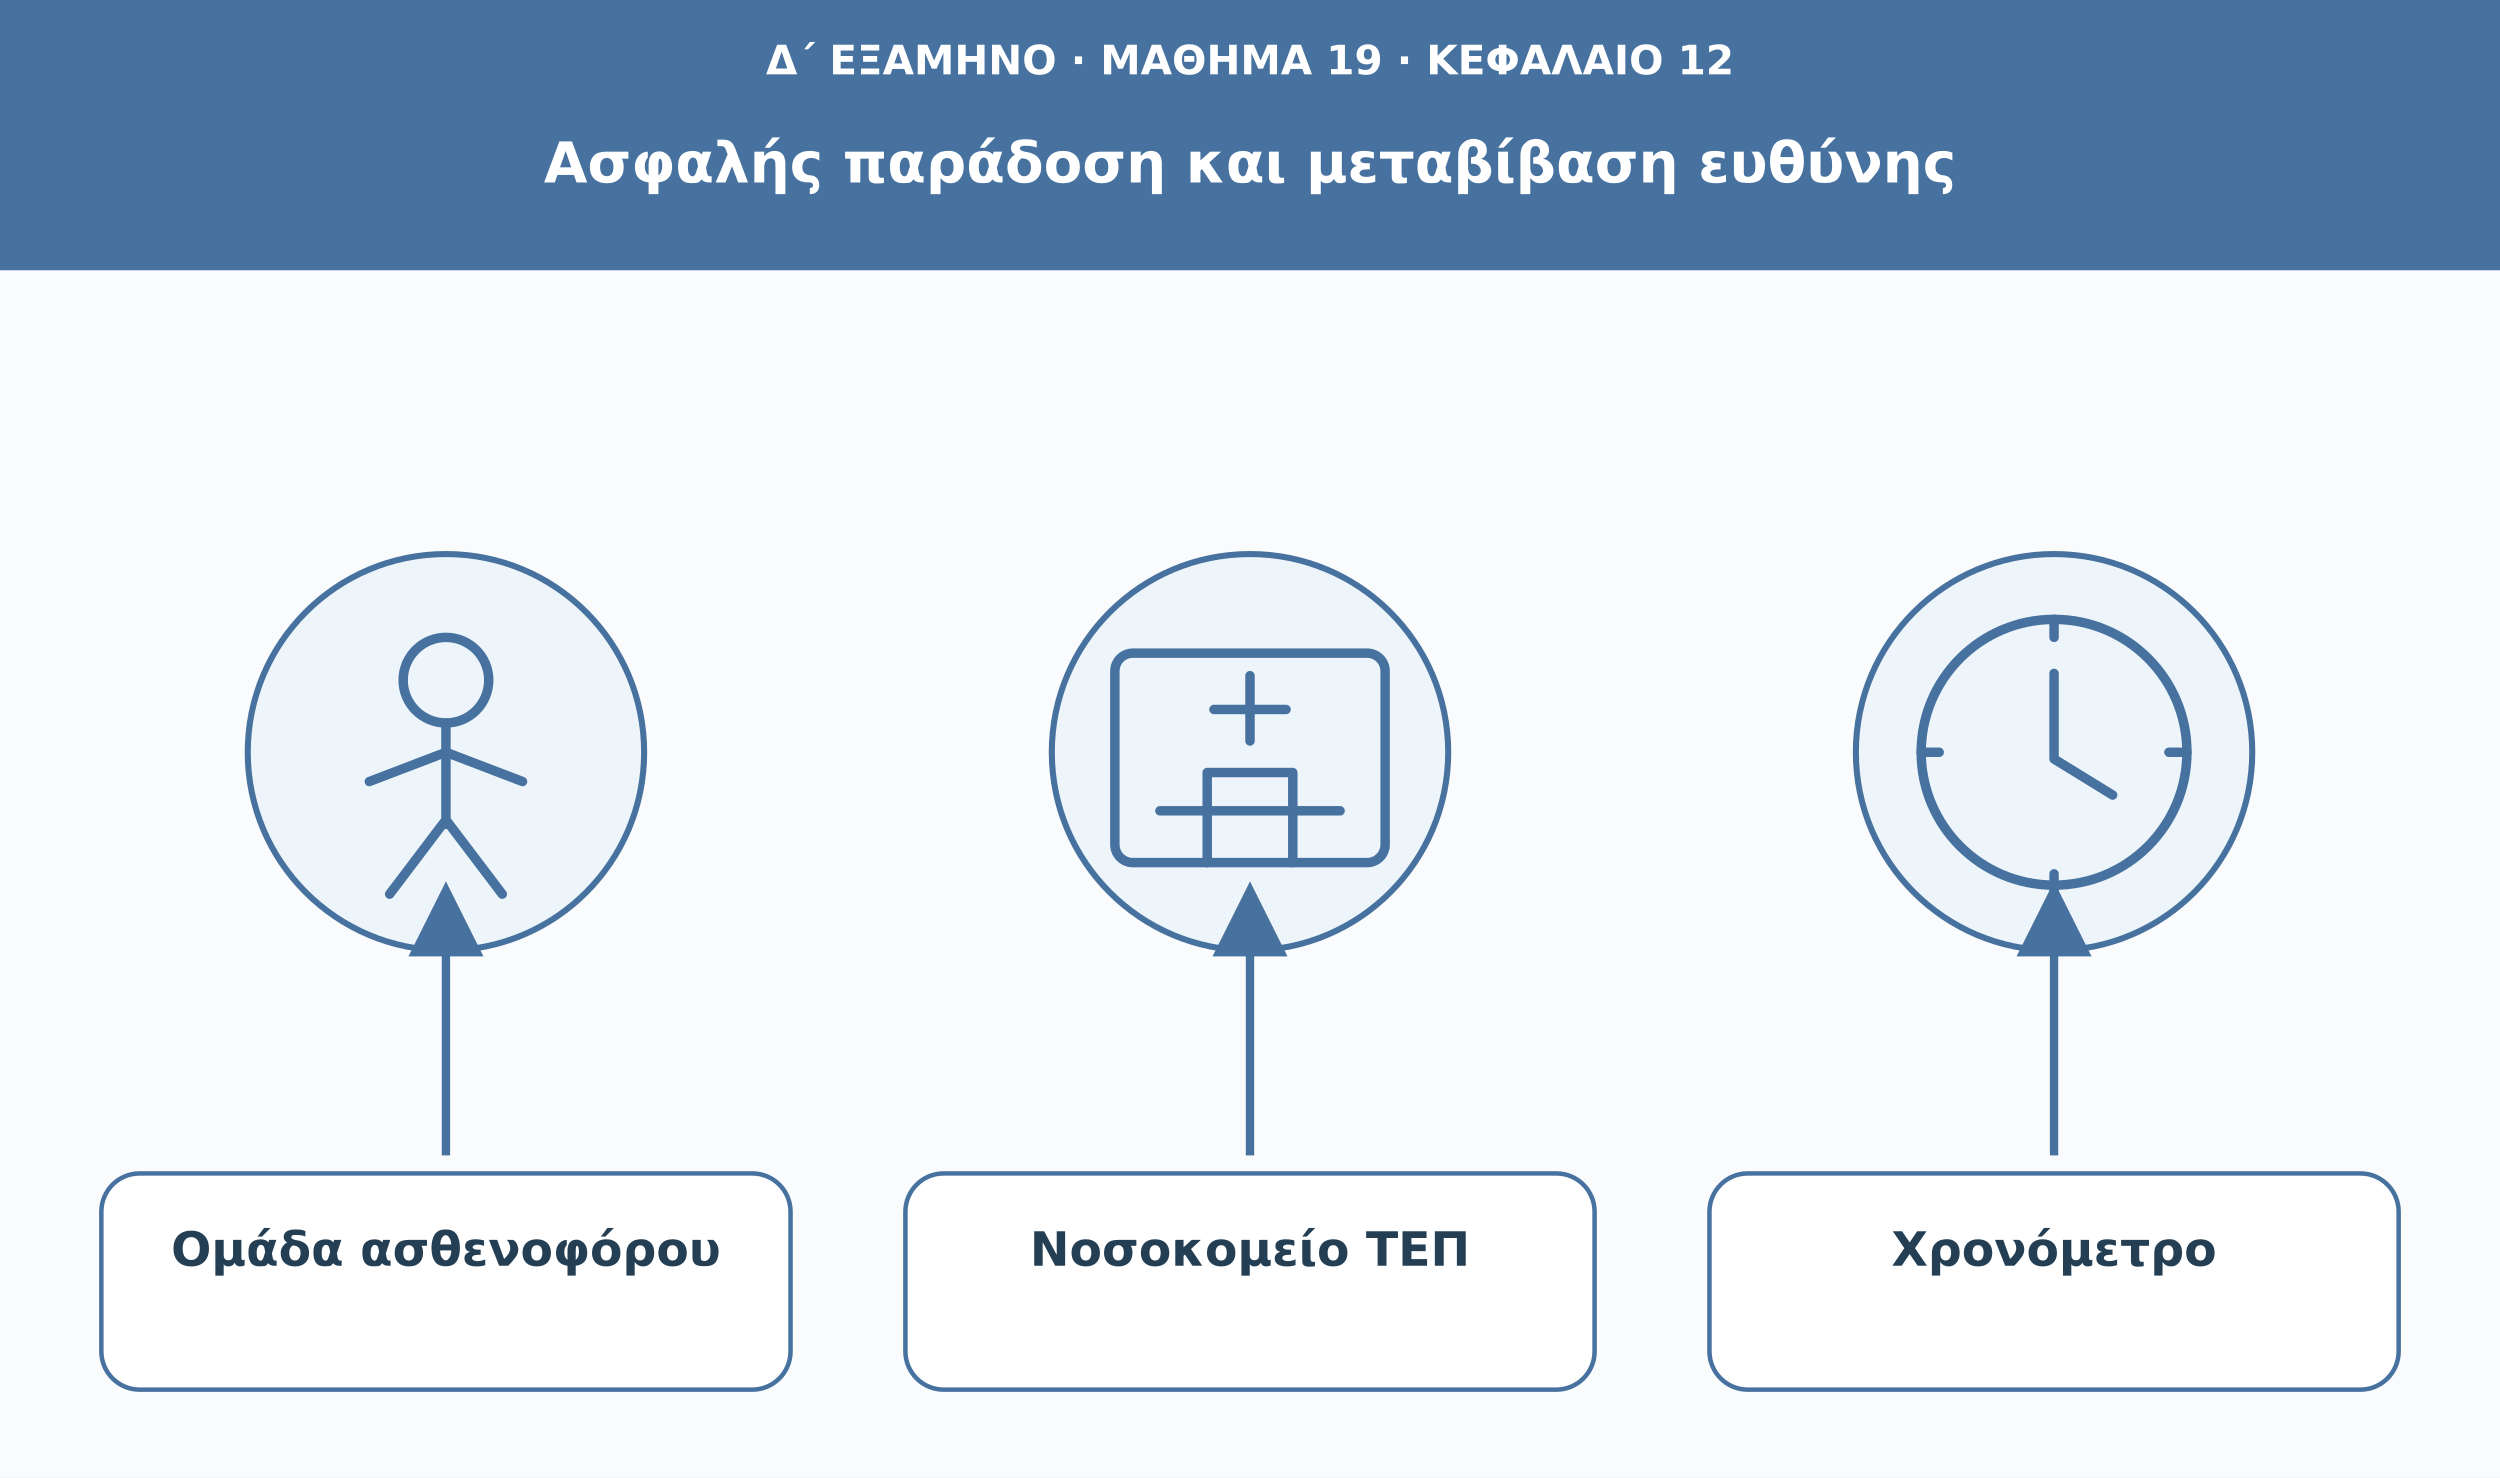
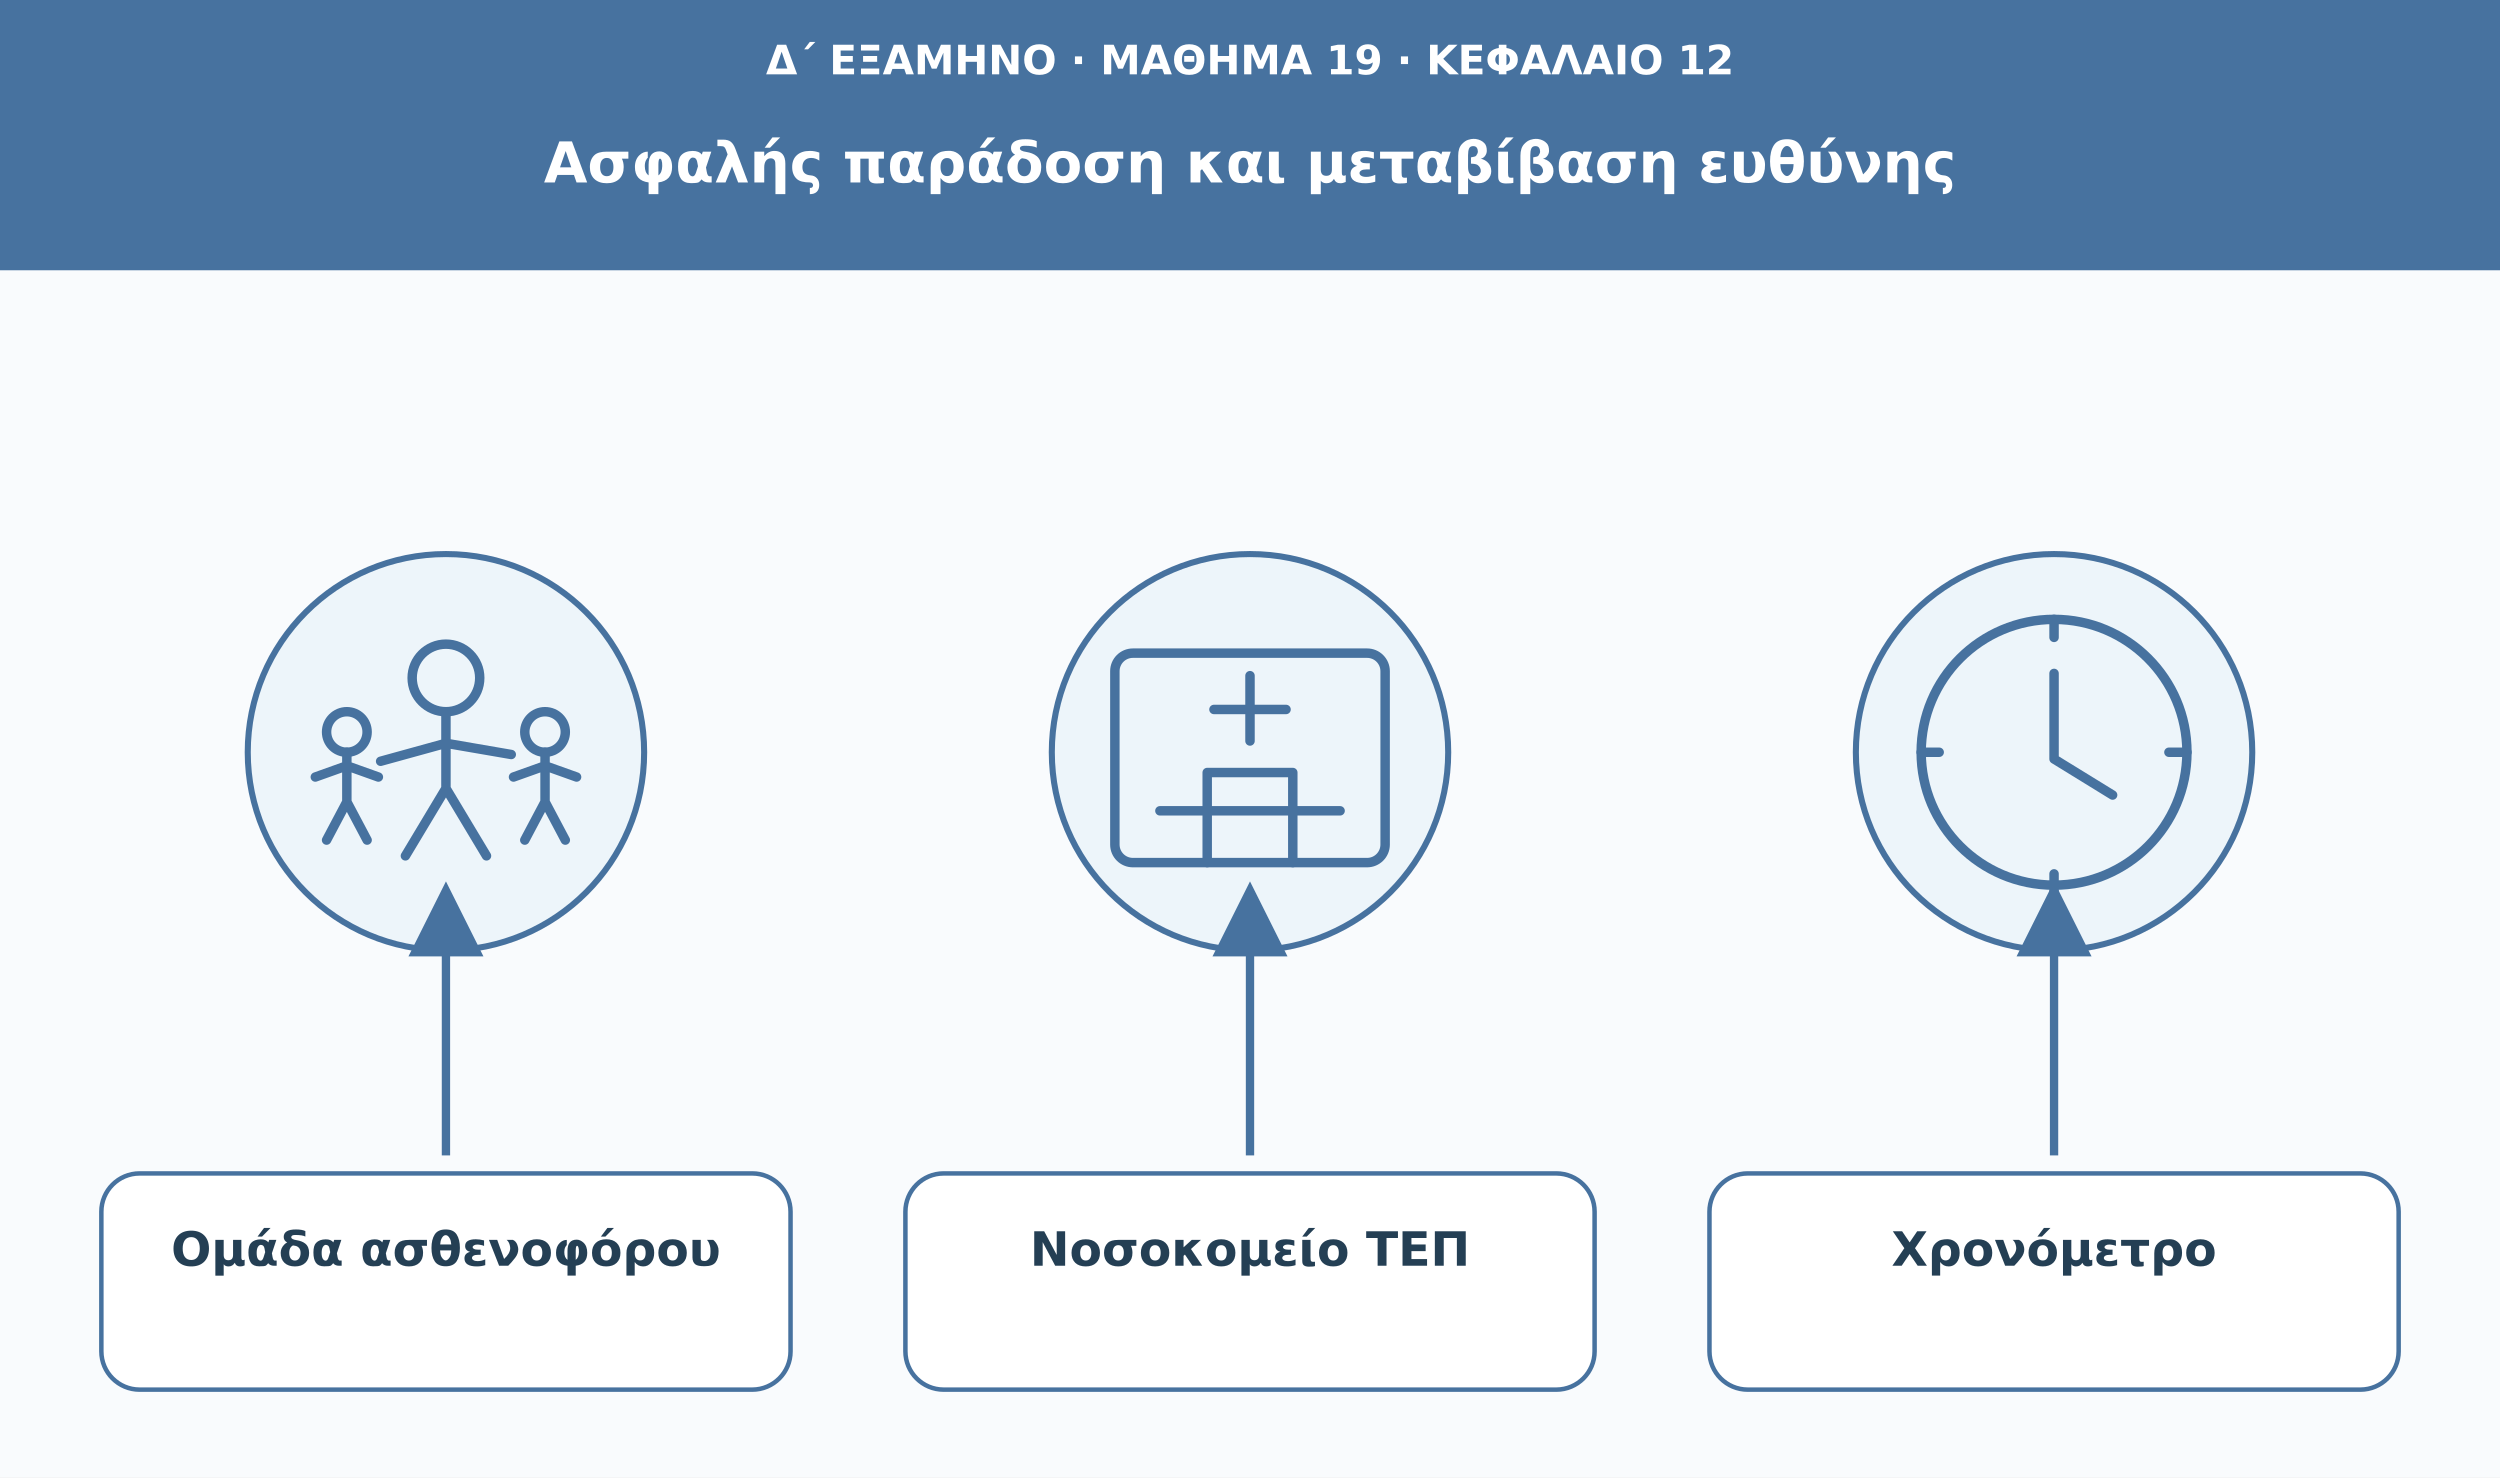
<svg xmlns="http://www.w3.org/2000/svg" viewBox="0 0 1110 656" role="img" aria-labelledby="t d">
  <defs>
    <marker id="arrow" viewBox="0 0 10 10" markerWidth="9" markerHeight="9" refX="8" refY="5" orient="auto">
      <path d="M0 0L10 5L0 10Z" fill="#47729f" />
    </marker>
  </defs>
  <rect width="1110" height="656" fill="#f9fbfd" />
  <rect width="1110" height="120" fill="#47729f" />
  <text x="555" y="33" font-family="DejaVu Sans,Arial,sans-serif" font-size="18" fill="#ffffff" font-weight="680" text-anchor="middle">Δ΄ ΕΞΑΜΗΝΟ · ΜΑΘΗΜΑ 19 · ΚΕΦΑΛΑΙΟ 12</text>
  <text x="555" y="81" font-family="DejaVu Sans,Arial,sans-serif" font-size="25" fill="#ffffff" font-weight="750" text-anchor="middle">Ασφαλής παράδοση και μεταβίβαση ευθύνης</text>
  <circle cx="198" cy="334" r="88" fill="#edf5fa" stroke="#47729f" stroke-width="2.7" />
  <g transform="translate(198 334)" fill="none" stroke="#47729f" stroke-width="4.2" stroke-linecap="round" stroke-linejoin="round">
-     <circle cx="0" cy="-32" r="19" />
-     <path d="M0-13v45m-34-19L0 0l34 13M0 30l-25 33M0 30l25 33" />
+     <circle cx="0" cy="-33" r="15" />
+     <path d="M0-18v34m-29-12L0-4l29 5M0 16l-18 30m18-30 18 30" />
+     <circle cx="-44" cy="-9" r="9" />
+     <path d="M-44 0v22m-14-11 14-5 14 5m-14 11-9 17m9-17 9 17" />
+     <circle cx="44" cy="-9" r="9" />
+     <path d="M44 0v22M30 11l14-5 14 5m-14 11-9 17m9-17 9 17" />
  </g>
  <path d="M198 513L198 398" stroke="#47729f" stroke-width="3.7" marker-end="url(#arrow)" />
  <rect x="45" y="521" width="306" height="96" rx="17" fill="#fff" stroke="#47729f" stroke-width="2" />
  <text x="198" y="562" font-family="DejaVu Sans,Arial,sans-serif" font-size="21" fill="#243f54" font-weight="700" text-anchor="middle">Ομάδα ασθενοφόρου</text>
  <circle cx="555" cy="334" r="88" fill="#edf5fa" stroke="#47729f" stroke-width="2.7" />
  <g transform="translate(555 334)" fill="none" stroke="#47729f" stroke-width="4.2" stroke-linecap="round" stroke-linejoin="round">
    <rect x="-60" y="-44" width="120" height="93" rx="8" />
    <path d="M0-34v29m-16-14h32M-40 26h80M-19 49V9h38v40" />
  </g>
  <path d="M555 513L555 398" stroke="#47729f" stroke-width="3.7" marker-end="url(#arrow)" />
  <rect x="402" y="521" width="306" height="96" rx="17" fill="#fff" stroke="#47729f" stroke-width="2" />
  <text x="555" y="562" font-family="DejaVu Sans,Arial,sans-serif" font-size="21" fill="#243f54" font-weight="700" text-anchor="middle">Νοσοκομείο ΤΕΠ</text>
  <circle cx="912" cy="334" r="88" fill="#edf5fa" stroke="#47729f" stroke-width="2.7" />
  <g transform="translate(912 334)" fill="none" stroke="#47729f" stroke-width="4.2" stroke-linecap="round" stroke-linejoin="round">
    <circle r="59" />
    <path d="M0-35v38l26 16" />
    <path d="M0-59v8m0 105v8m-59-62h8m102 0h8" />
  </g>
  <path d="M912 513L912 398" stroke="#47729f" stroke-width="3.7" marker-end="url(#arrow)" />
  <rect x="759" y="521" width="306" height="96" rx="17" fill="#fff" stroke="#47729f" stroke-width="2" />
  <text x="912" y="562" font-family="DejaVu Sans,Arial,sans-serif" font-size="21" fill="#243f54" font-weight="700" text-anchor="middle">Χρονόμετρο</text>
</svg>
